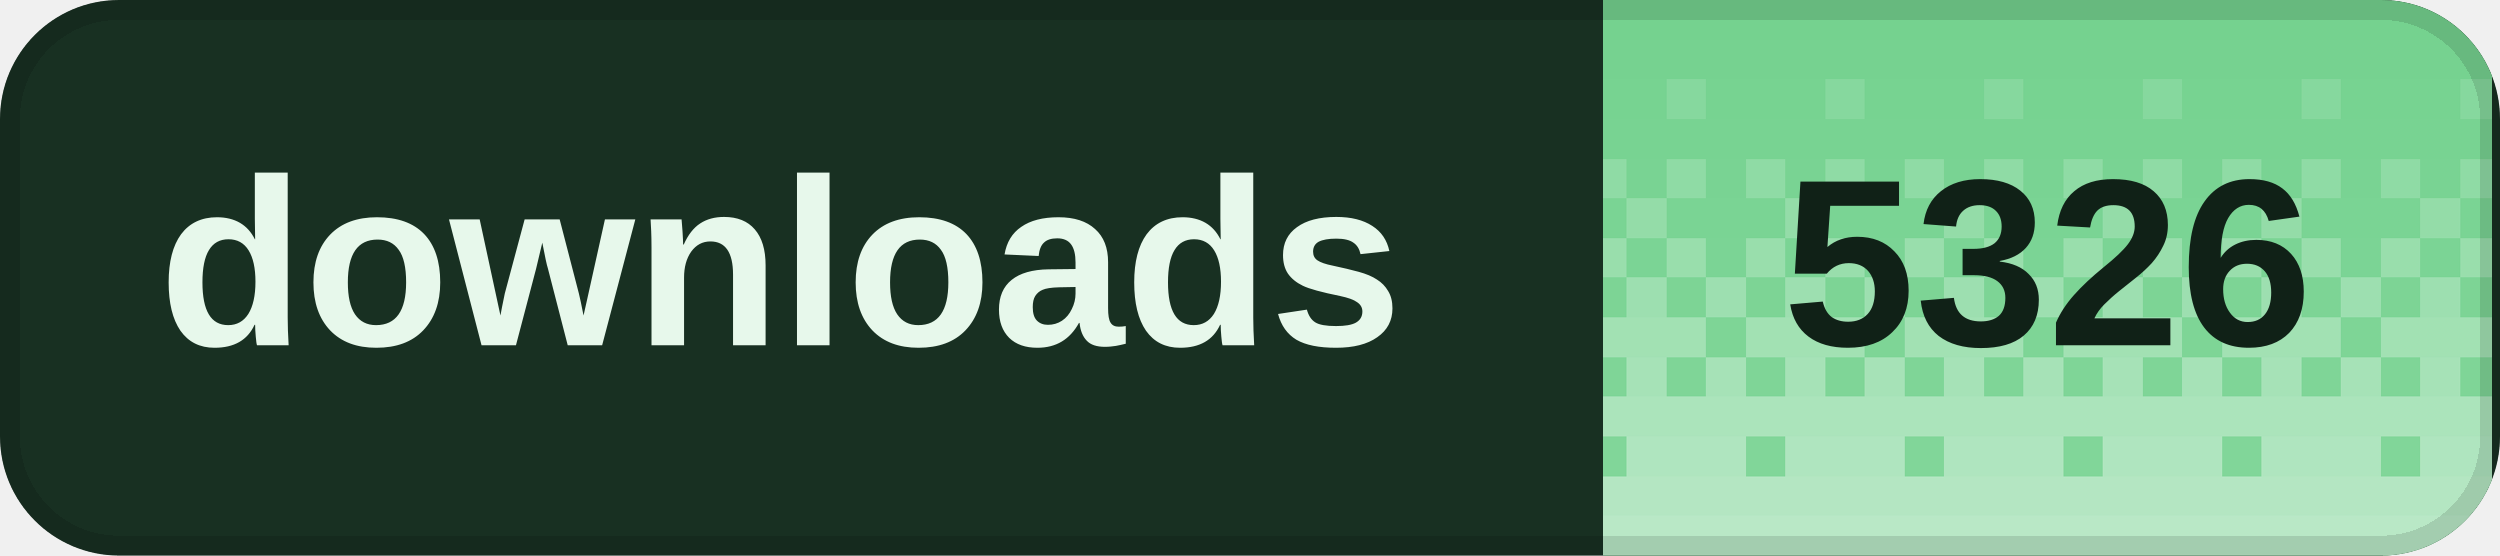
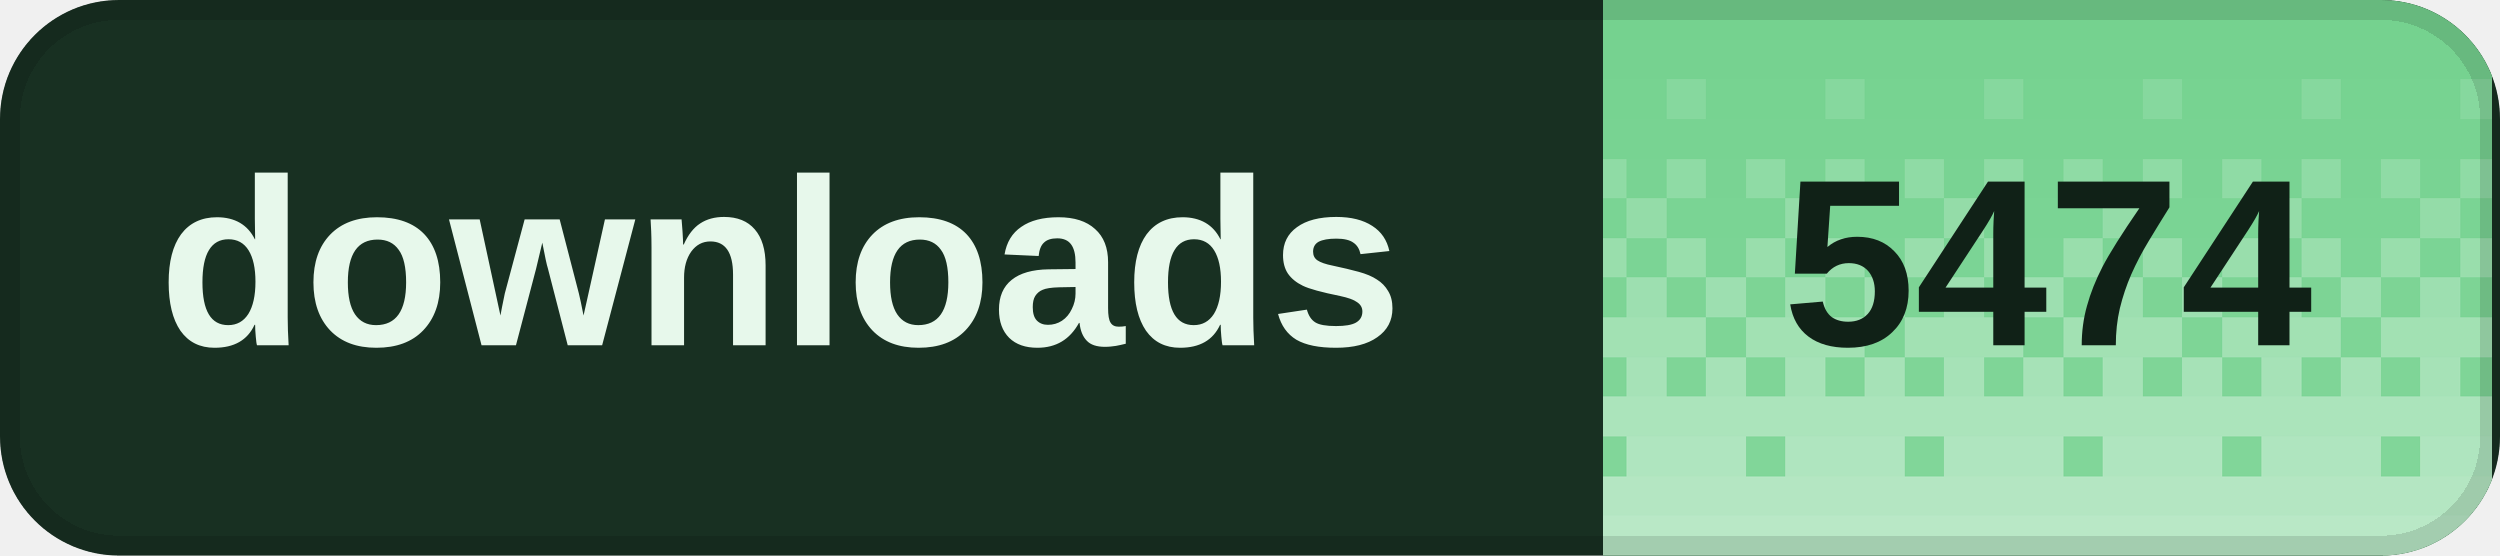
<svg xmlns="http://www.w3.org/2000/svg" width="126" height="28" viewBox="0 0 126 28" role="img" aria-labelledby="title desc" shape-rendering="crispEdges">
  <defs>
    <clipPath id="badge-clip">
      <rect width="126" height="28" rx="6" />
    </clipPath>
    <pattern id="dither" width="8" height="28" patternUnits="userSpaceOnUse">
      <rect x="0" y="0" width="2" height="2" fill="#fff" fill-opacity="0.020" />
      <rect x="2" y="0" width="2" height="2" fill="#fff" fill-opacity="0.020" />
      <rect x="4" y="0" width="2" height="2" fill="#fff" fill-opacity="0.020" />
      <rect x="6" y="0" width="2" height="2" fill="#fff" fill-opacity="0.020" />
      <rect x="0" y="2" width="2" height="2" fill="#fff" fill-opacity="0.028" />
      <rect x="2" y="2" width="2" height="2" fill="#fff" fill-opacity="0.028" />
      <rect x="4" y="2" width="2" height="2" fill="#fff" fill-opacity="0.028" />
      <rect x="6" y="2" width="2" height="2" fill="#fff" fill-opacity="0.028" />
      <rect x="0" y="4" width="2" height="2" fill="#fff" fill-opacity="0.036" />
      <rect x="2" y="4" width="2" height="2" fill="#fff" fill-opacity="0.036" />
      <rect x="4" y="4" width="2" height="2" fill="#fff" fill-opacity="0.145" />
      <rect x="6" y="4" width="2" height="2" fill="#fff" fill-opacity="0.036" />
      <rect x="0" y="6" width="2" height="2" fill="#fff" fill-opacity="0.044" />
      <rect x="2" y="6" width="2" height="2" fill="#fff" fill-opacity="0.044" />
      <rect x="4" y="6" width="2" height="2" fill="#fff" fill-opacity="0.044" />
      <rect x="6" y="6" width="2" height="2" fill="#fff" fill-opacity="0.044" />
      <rect x="0" y="8" width="2" height="2" fill="#fff" fill-opacity="0.209" />
      <rect x="2" y="8" width="2" height="2" fill="#fff" fill-opacity="0.052" />
      <rect x="4" y="8" width="2" height="2" fill="#fff" fill-opacity="0.209" />
      <rect x="6" y="8" width="2" height="2" fill="#fff" fill-opacity="0.052" />
      <rect x="0" y="10" width="2" height="2" fill="#fff" fill-opacity="0.060" />
      <rect x="2" y="10" width="2" height="2" fill="#fff" fill-opacity="0.242" />
      <rect x="4" y="10" width="2" height="2" fill="#fff" fill-opacity="0.060" />
      <rect x="6" y="10" width="2" height="2" fill="#fff" fill-opacity="0.060" />
      <rect x="0" y="12" width="2" height="2" fill="#fff" fill-opacity="0.274" />
      <rect x="2" y="12" width="2" height="2" fill="#fff" fill-opacity="0.068" />
      <rect x="4" y="12" width="2" height="2" fill="#fff" fill-opacity="0.274" />
      <rect x="6" y="12" width="2" height="2" fill="#fff" fill-opacity="0.068" />
      <rect x="0" y="14" width="2" height="2" fill="#fff" fill-opacity="0.077" />
      <rect x="2" y="14" width="2" height="2" fill="#fff" fill-opacity="0.306" />
      <rect x="4" y="14" width="2" height="2" fill="#fff" fill-opacity="0.077" />
      <rect x="6" y="14" width="2" height="2" fill="#fff" fill-opacity="0.306" />
      <rect x="0" y="16" width="2" height="2" fill="#fff" fill-opacity="0.338" />
      <rect x="2" y="16" width="2" height="2" fill="#fff" fill-opacity="0.338" />
      <rect x="4" y="16" width="2" height="2" fill="#fff" fill-opacity="0.338" />
      <rect x="6" y="16" width="2" height="2" fill="#fff" fill-opacity="0.085" />
      <rect x="0" y="18" width="2" height="2" fill="#fff" fill-opacity="0.093" />
      <rect x="2" y="18" width="2" height="2" fill="#fff" fill-opacity="0.371" />
      <rect x="4" y="18" width="2" height="2" fill="#fff" fill-opacity="0.093" />
      <rect x="6" y="18" width="2" height="2" fill="#fff" fill-opacity="0.371" />
      <rect x="0" y="20" width="2" height="2" fill="#fff" fill-opacity="0.403" />
      <rect x="2" y="20" width="2" height="2" fill="#fff" fill-opacity="0.403" />
      <rect x="4" y="20" width="2" height="2" fill="#fff" fill-opacity="0.403" />
      <rect x="6" y="20" width="2" height="2" fill="#fff" fill-opacity="0.403" />
      <rect x="0" y="22" width="2" height="2" fill="#fff" fill-opacity="0.109" />
      <rect x="2" y="22" width="2" height="2" fill="#fff" fill-opacity="0.435" />
      <rect x="4" y="22" width="2" height="2" fill="#fff" fill-opacity="0.435" />
      <rect x="6" y="22" width="2" height="2" fill="#fff" fill-opacity="0.435" />
      <rect x="0" y="24" width="2" height="2" fill="#fff" fill-opacity="0.468" />
      <rect x="2" y="24" width="2" height="2" fill="#fff" fill-opacity="0.468" />
      <rect x="4" y="24" width="2" height="2" fill="#fff" fill-opacity="0.468" />
      <rect x="6" y="24" width="2" height="2" fill="#fff" fill-opacity="0.468" />
      <rect x="0" y="26" width="2" height="2" fill="#fff" fill-opacity="0.500" />
      <rect x="2" y="26" width="2" height="2" fill="#fff" fill-opacity="0.500" />
      <rect x="4" y="26" width="2" height="2" fill="#fff" fill-opacity="0.500" />
      <rect x="6" y="26" width="2" height="2" fill="#fff" fill-opacity="0.500" />
    </pattern>
  </defs>
  <g clip-path="url(#badge-clip)">
    <rect width="126" height="28" fill="#183022" />
    <rect x="80.8" width="44.8" height="28" fill="#72d18d" />
    <rect x="80.8" width="44.8" height="28" fill="url(#dither)" />
  </g>
  <rect x="0.5" y="0.5" width="125" height="27" rx="5.5" fill="none" stroke="#000" stroke-opacity="0.12" />
  <g fill="#e7f8eb" font-family="Geist,Arial,sans-serif" font-size="12" font-weight="600" dominant-baseline="middle">
    <text x="8" y="14">downloads</text>
  </g>
-   <text x="103.2" y="14" fill="#102117" font-family="Geist,Arial,sans-serif" font-size="12" font-weight="700" text-anchor="middle" dominant-baseline="middle">5326</text>
+   <text x="103.2" y="14" fill="#102117" font-family="Geist,Arial,sans-serif" font-size="12" font-weight="700" text-anchor="middle" dominant-baseline="middle">5474</text>
</svg>
